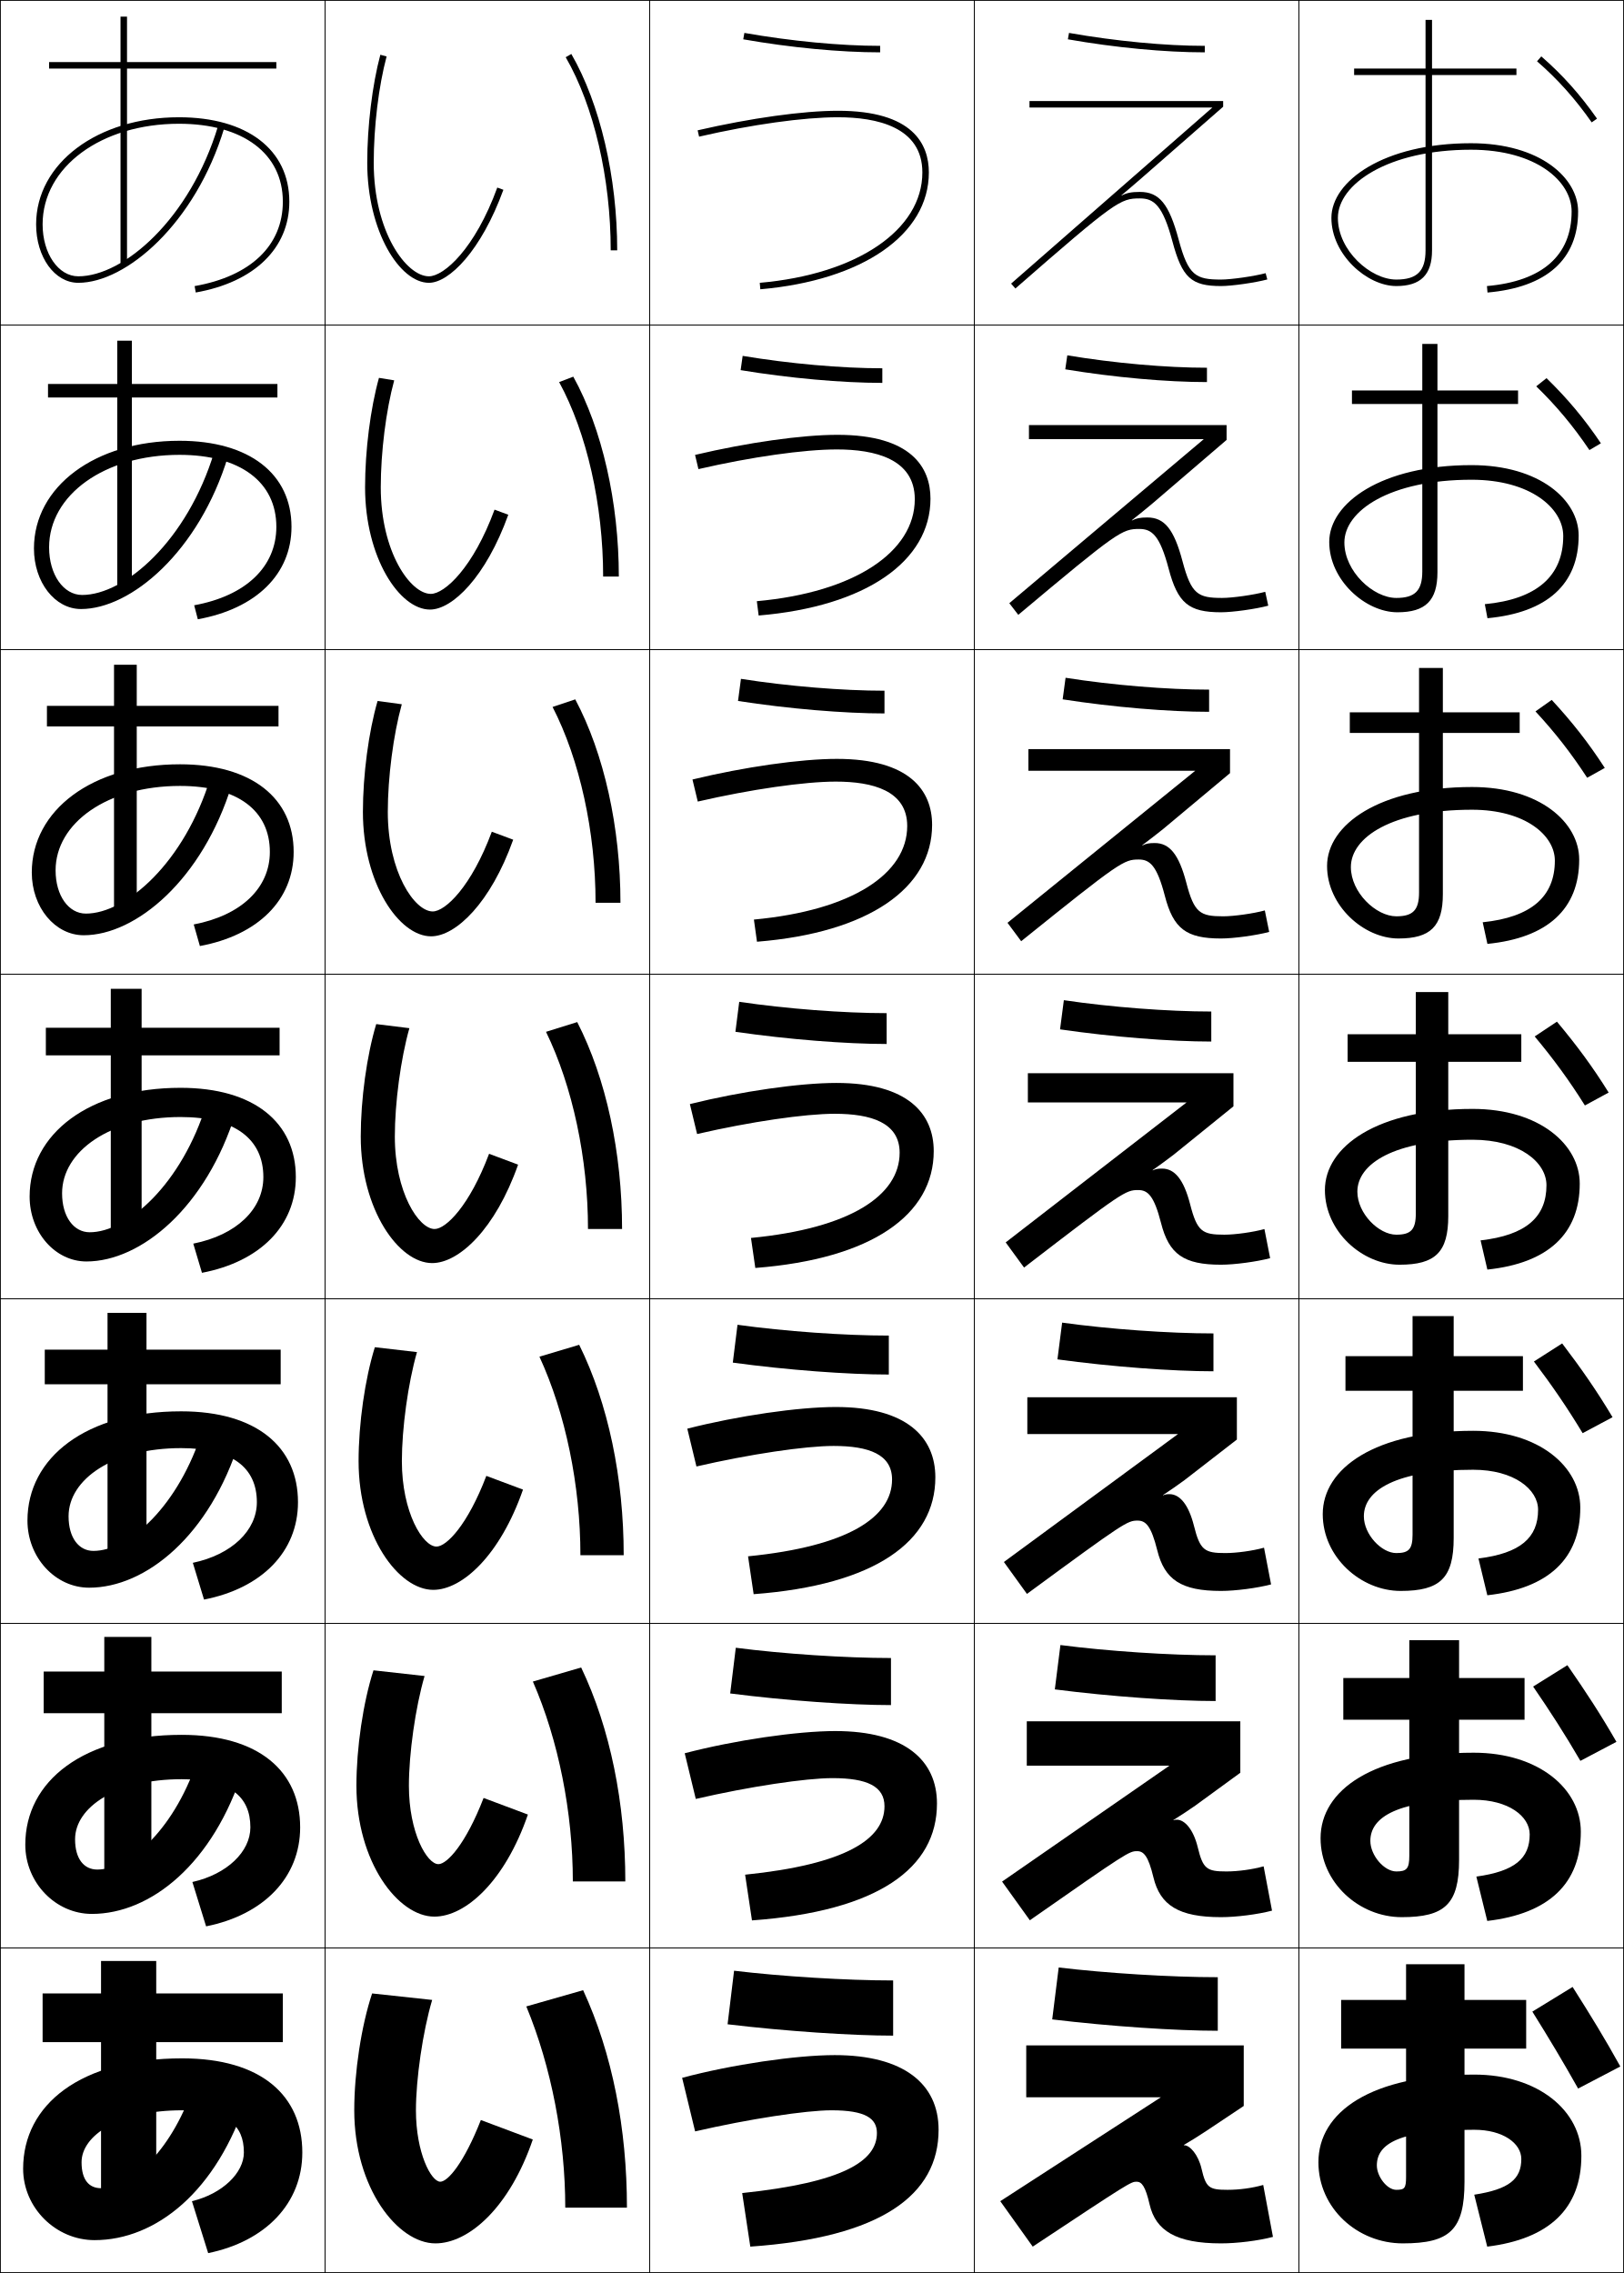
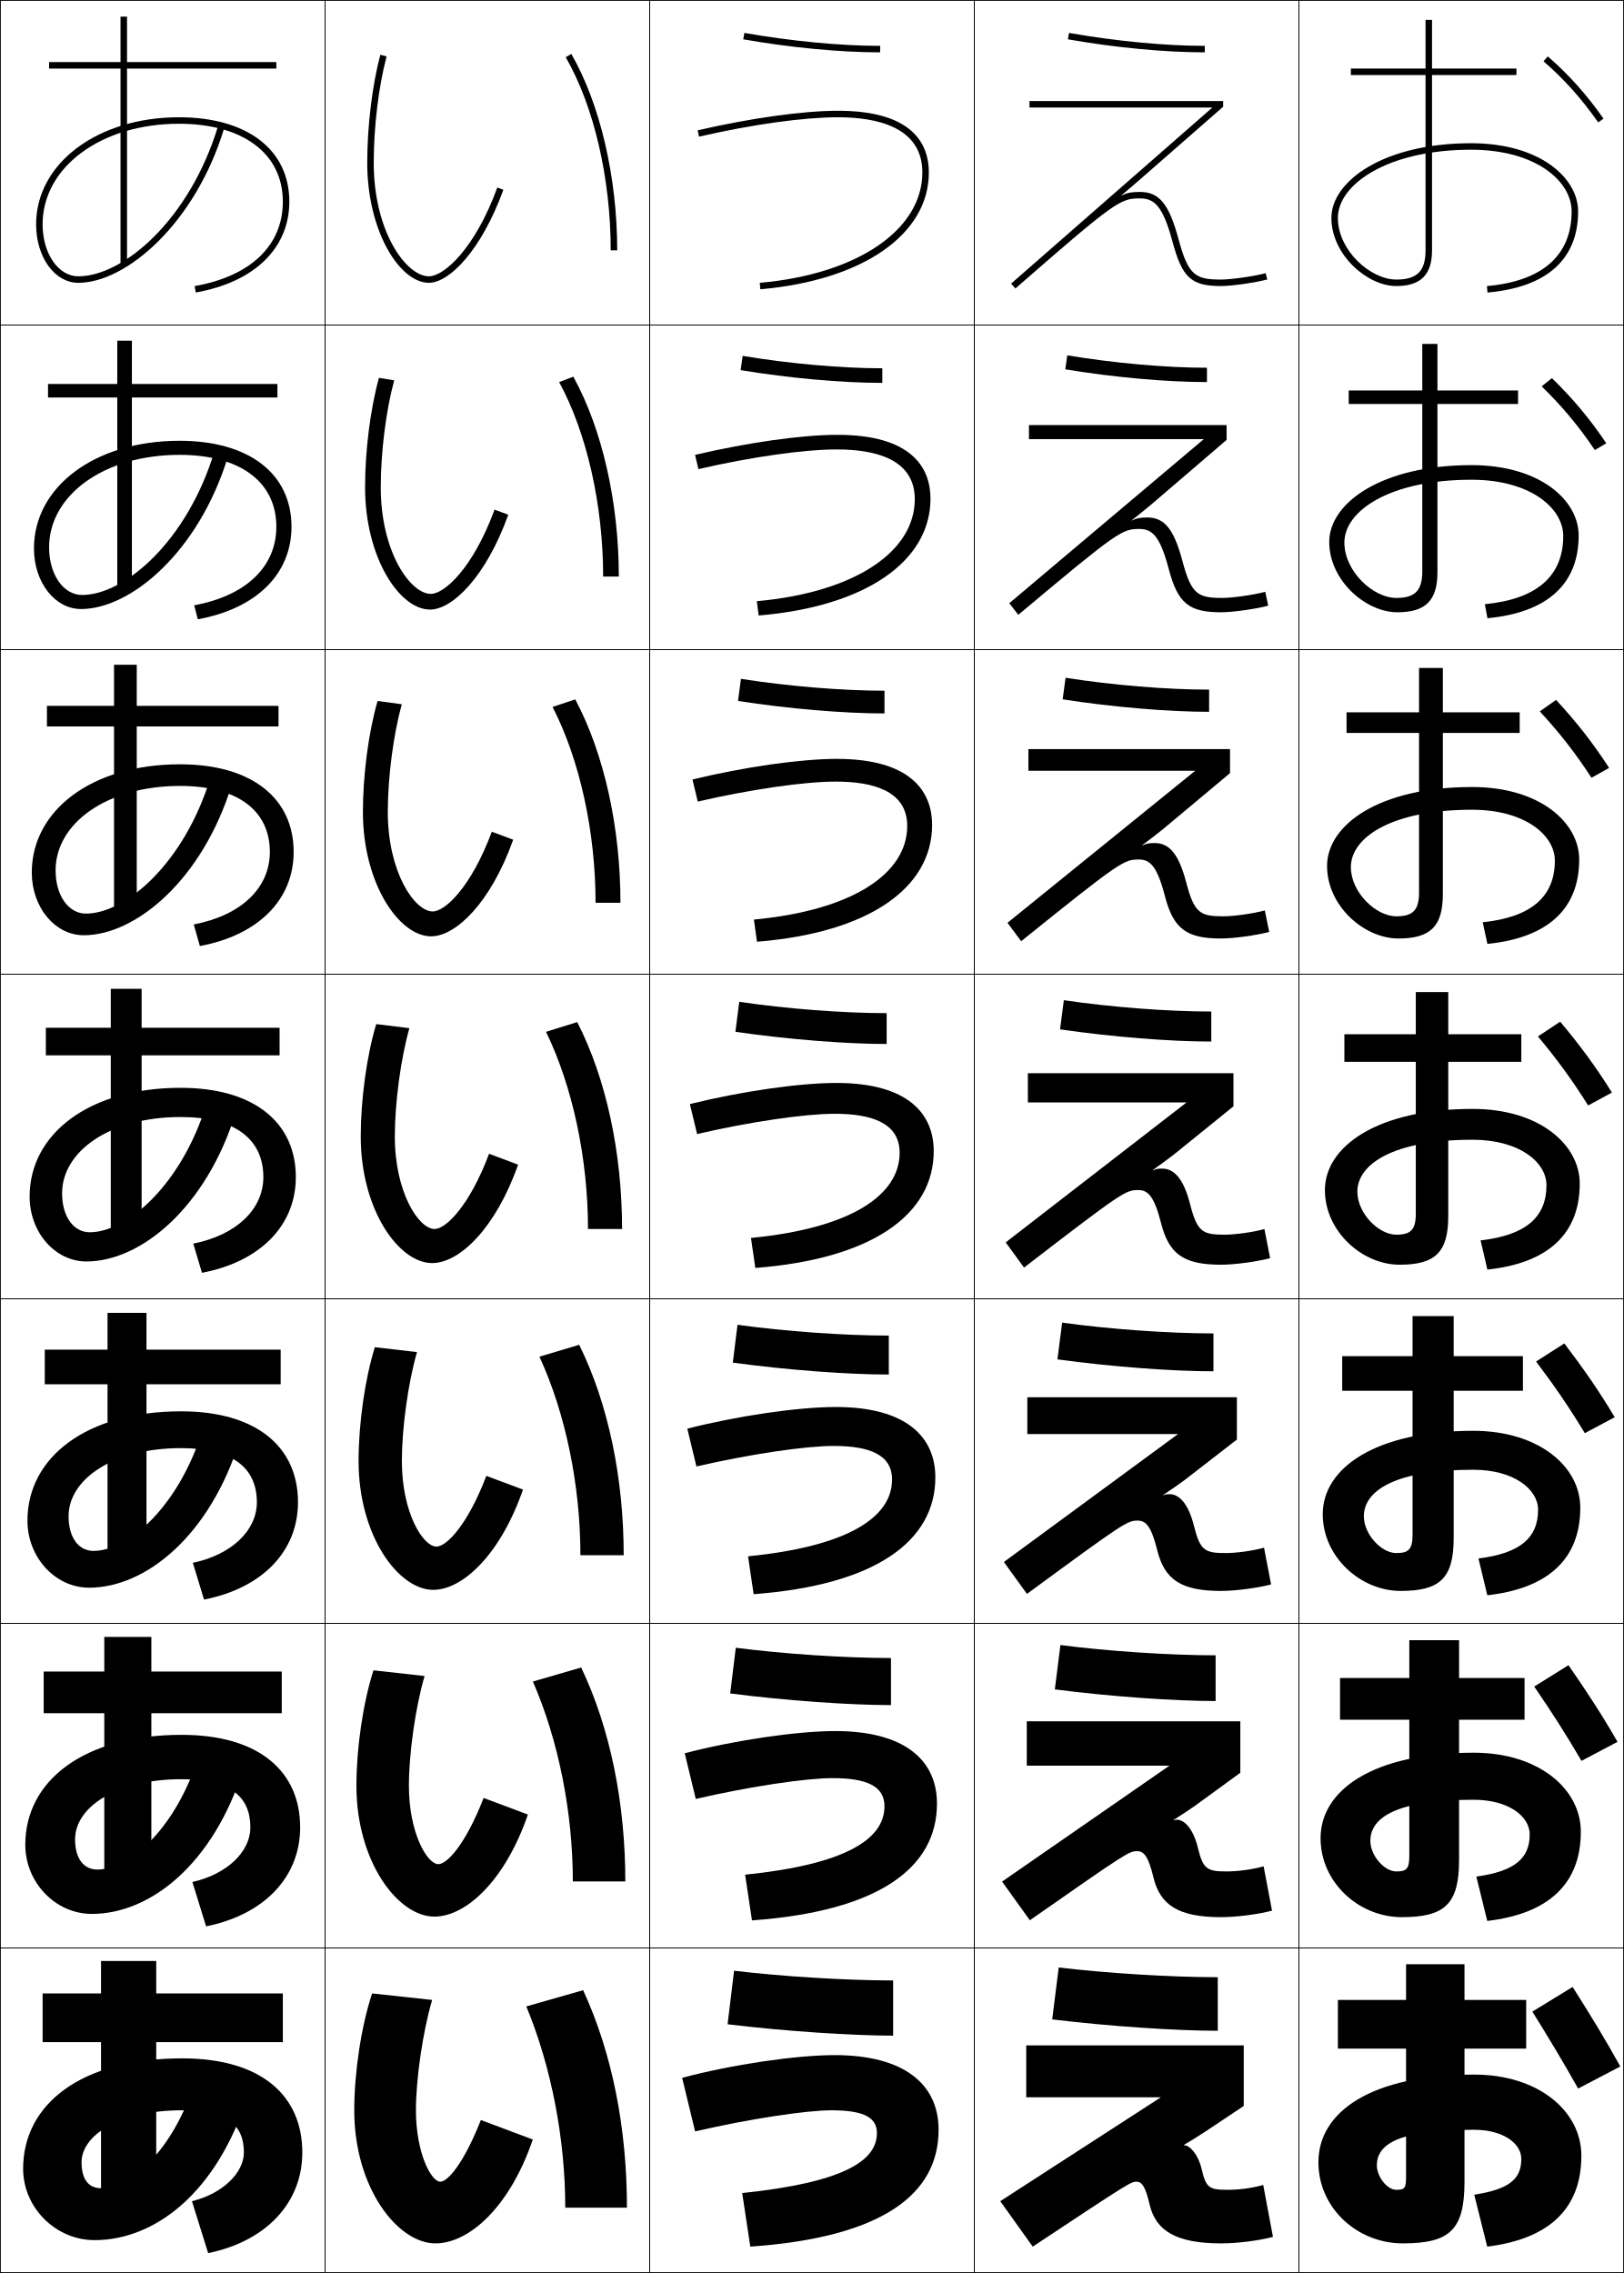
<svg xmlns="http://www.w3.org/2000/svg" width="500.25" height="700.25" viewBox="0 0 500.25 700.25" overflow="visible" enable-background="new 0 0 500.25 700.25" xml:space="preserve">
  <g id="glyphs">
    <g>
      <rect x="0.125" y="0.125" fill="none" stroke="#000000" stroke-width="0.25" width="100" height="100" />
      <rect x="400.125" y="0.125" fill="none" stroke="#000000" stroke-width="0.25" width="100" height="100" />
      <rect x="100.125" y="0.125" fill="none" stroke="#000000" stroke-width="0.25" width="100" height="100" />
      <rect x="200.125" y="0.125" fill="none" stroke="#000000" stroke-width="0.25" width="100" height="100" />
      <rect x="300.125" y="0.125" fill="none" stroke="#000000" stroke-width="0.25" width="100" height="100" />
      <rect x="0.125" y="100.125" fill="none" stroke="#000000" stroke-width="0.25" width="100" height="100" />
      <rect x="400.125" y="100.125" fill="none" stroke="#000000" stroke-width="0.25" width="100" height="100" />
      <rect x="100.125" y="100.125" fill="none" stroke="#000000" stroke-width="0.25" width="100" height="100" />
      <rect x="200.125" y="100.125" fill="none" stroke="#000000" stroke-width="0.25" width="100" height="100" />
      <rect x="300.125" y="100.125" fill="none" stroke="#000000" stroke-width="0.25" width="100" height="100" />
      <rect x="0.125" y="200.125" fill="none" stroke="#000000" stroke-width="0.25" width="100" height="100" />
      <rect x="400.125" y="200.125" fill="none" stroke="#000000" stroke-width="0.25" width="100" height="100" />
      <rect x="100.125" y="200.125" fill="none" stroke="#000000" stroke-width="0.25" width="100" height="100" />
      <rect x="200.125" y="200.125" fill="none" stroke="#000000" stroke-width="0.25" width="100" height="100" />
      <rect x="300.125" y="200.125" fill="none" stroke="#000000" stroke-width="0.25" width="100" height="100" />
      <rect x="0.125" y="300.125" fill="none" stroke="#000000" stroke-width="0.25" width="100" height="100" />
      <rect x="400.125" y="300.125" fill="none" stroke="#000000" stroke-width="0.25" width="100" height="100" />
      <rect x="100.125" y="300.125" fill="none" stroke="#000000" stroke-width="0.25" width="100" height="100" />
      <rect x="200.125" y="300.125" fill="none" stroke="#000000" stroke-width="0.25" width="100" height="100" />
      <rect x="300.125" y="300.125" fill="none" stroke="#000000" stroke-width="0.25" width="100" height="100" />
      <rect x="0.125" y="400.125" fill="none" stroke="#000000" stroke-width="0.25" width="100" height="100" />
      <rect x="400.125" y="400.125" fill="none" stroke="#000000" stroke-width="0.25" width="100" height="100" />
      <rect x="100.125" y="400.125" fill="none" stroke="#000000" stroke-width="0.25" width="100" height="100" />
      <rect x="200.125" y="400.125" fill="none" stroke="#000000" stroke-width="0.25" width="100" height="100" />
      <rect x="300.125" y="400.125" fill="none" stroke="#000000" stroke-width="0.25" width="100" height="100" />
      <rect x="0.125" y="500.125" fill="none" stroke="#000000" stroke-width="0.25" width="100" height="100" />
      <rect x="400.125" y="500.125" fill="none" stroke="#000000" stroke-width="0.25" width="100" height="100" />
      <rect x="100.125" y="500.125" fill="none" stroke="#000000" stroke-width="0.25" width="100" height="100" />
      <rect x="200.125" y="500.125" fill="none" stroke="#000000" stroke-width="0.25" width="100" height="100" />
      <rect x="300.125" y="500.125" fill="none" stroke="#000000" stroke-width="0.25" width="100" height="100" />
      <rect x="0.125" y="600.125" fill="none" stroke="#000000" stroke-width="0.25" width="100" height="100" />
      <rect x="400.125" y="600.125" fill="none" stroke="#000000" stroke-width="0.25" width="100" height="100" />
      <rect x="100.125" y="600.125" fill="none" stroke="#000000" stroke-width="0.25" width="100" height="100" />
      <rect x="200.125" y="600.125" fill="none" stroke="#000000" stroke-width="0.25" width="100" height="100" />
      <rect x="300.125" y="600.125" fill="none" stroke="#000000" stroke-width="0.25" width="100" height="100" />
    </g>
    <g>
      <path d="M214.9,40.15l0.45,1.949C231.554,38.358,247.545,36.125,258.125,36.125      c11.86,0,26,2.949,26,17c0,17.717-20.129,31.382-50.087,34.004l0.175,1.992      C265.748,86.361,286.125,72.231,286.125,53.125c0-8.668-4.857-19-28-19      C247.402,34.125,231.243,36.377,214.9,40.15z" />
      <path d="M233.136,185.212l0.562,4.41C266.722,186.85,286.625,172.882,286.625,153.625      c0-9.585-5.85-19.667-28.666-19.667c-10.91,0-27.686,2.361-43.854,6.188      l1.042,4.375c16.275-3.758,32.528-6.062,42.646-6.062c11.627,0,24,2.872,24,15.333      C281.792,169.992,263.299,182.48,233.136,185.212z" />
      <path d="M232.233,283.294l0.95,6.828C267.694,287.339,287.125,273.531,287.125,254.125      c0-10.503-6.841-20.333-29.334-20.333c-11.097,0-28.487,2.469-44.482,6.351      l1.633,6.799c16.346-3.774,32.861-6.15,42.517-6.15c11.395,0,22,2.794,22,13.667      C279.458,269.141,262.6,280.453,232.233,283.294z" />
      <path d="M231.331,381.377l1.337,9.246C268.668,387.827,287.625,374.181,287.625,354.625      c0-11.421-7.833-21-30-21c-11.285,0-29.291,2.577-45.113,6.513l2.225,9.225      c16.417-3.79,33.194-6.237,42.388-6.237c11.161,0,20,2.716,20,12      C277.125,368.29,261.901,378.426,231.331,381.377z" />
      <path d="M230.429,479.46l1.725,11.664C269.642,488.316,288.125,474.831,288.125,455.125      c0-12.338-8.825-21.667-30.667-21.667c-11.472,0-30.094,2.686-45.741,6.676      l2.816,11.649c16.488-3.807,33.527-6.325,42.259-6.325c10.928,0,18,2.639,18,10.334      C274.792,467.44,261.204,476.399,230.429,479.46z" />
      <path d="M229.527,577.542l2.112,14.082C270.614,588.805,288.625,575.48,288.625,555.625      c0-13.256-9.816-22.333-31.333-22.333c-11.66,0-30.897,2.793-46.371,6.837      l3.408,14.075c16.559-3.822,33.86-6.412,42.129-6.412c10.695,0,16,2.561,16,8.666      C272.458,566.59,260.506,574.372,229.527,577.542z" />
      <path d="M231.125,692.125c40.463-2.831,58-15.994,58-36c0-14.173-10.809-23-32-23      c-11.847,0-31.7,2.901-47,7l4,16.5c16.629-3.839,34.193-6.5,42-6.5c10.462,0,14,2.483,14,7      c0,8.614-10.317,15.221-41.5,18.5L231.125,692.125z" />
    </g>
    <g>
      <path d="M174.259,17.625C182.941,32.663,188.125,54.906,188.125,77.125h2      c0-22.555-5.284-45.171-14.134-60.5L174.259,17.625z" />
      <path d="M172.237,117.708c8.522,15.639,13.555,37.886,13.555,59.917H190.625      c0-22.853-5.152-45.559-14.028-61.583L172.237,117.708z" />
      <path d="M170.214,217.792c8.361,16.239,13.244,38.492,13.244,60.333H191.125      c0-23.15-5.021-45.946-13.923-62.667L170.214,217.792z" />
      <path d="M168.192,317.875C176.393,334.714,181.125,356.972,181.125,378.625h10.5      c0-23.448-4.89-46.334-13.817-63.75L168.192,317.875z" />
      <path d="M166.169,417.958c8.041,17.44,12.622,39.702,12.622,61.167H192.125      c0-23.746-4.758-46.722-13.711-64.833L166.169,417.958z" />
      <path d="M164.147,518.042c7.879,18.04,12.311,40.308,12.311,61.583H192.625      c0-24.044-4.626-47.109-13.605-65.917L164.147,518.042z" />
      <path d="M162.125,618.125c7.719,18.641,12,40.913,12,62h19c0-24.342-4.495-47.497-13.5-67L162.125,618.125      z" />
    </g>
    <g>
      <path d="M113.125,50.125c0,21.177,10.031,37,19,37c6.216,0,16.092-9.844,22.939-28.658      l-1.879-0.684C146.321,76.642,136.738,85.125,132.125,85.125c-6.932,0-17-13.635-17-35      c0-11.066,1.52-23.612,3.966-32.741l-1.932-0.518      C114.671,26.152,113.125,38.896,113.125,50.125z" />
      <path d="M152.342,157.007c-6.585,17.917-15.398,25.952-19.633,25.952      c-6.245,0-15.417-12.841-15.417-32.833c0-10.812,1.612-23.701,4.138-32.951      l-4.693-0.765c-2.629,9.406-4.279,22.405-4.279,33.715      c0,21.641,10.593,37.667,20,37.667c6.899,0,17.219-10.048,24.116-29.215      L152.342,157.007z" />
      <path d="M151.498,256.23c-6.308,16.974-14.35,24.561-18.207,24.561      c-5.558,0-13.833-12.048-13.833-30.667c0-10.559,1.705-23.791,4.31-33.161      l-7.454-1.012c-2.769,9.527-4.523,22.781-4.523,34.173      c0,22.105,11.155,38.333,21,38.333c7.583,0,18.347-10.252,25.293-29.772      L151.498,256.23z" />
      <path d="M150.655,355.454C144.625,371.485,137.354,378.625,133.875,378.625      c-4.871,0-12.25-11.255-12.25-28.5c0-10.305,1.798-23.88,4.483-33.371      l-10.216-1.259c-2.909,9.647-4.767,23.157-4.767,34.629      c0,22.57,11.717,39,22,39c8.267,0,19.474-10.456,26.47-30.329      L150.655,355.454z" />
      <path d="M149.812,454.678c-5.752,15.09-12.253,21.78-15.353,21.78      c-4.185,0-10.667-10.461-10.667-26.333c0-10.052,1.891-23.969,4.655-33.58      l-12.977-1.506c-3.049,9.768-5.011,23.532-5.011,35.086      c0,23.033,12.279,39.667,23,39.667c8.95,0,20.602-10.66,27.646-30.887      L149.812,454.678z" />
      <path d="M148.968,553.901c-5.474,14.147-11.204,20.391-13.927,20.391      c-3.497,0-9.083-9.669-9.083-24.167c0-9.798,1.983-24.059,4.828-33.79      l-15.739-1.753c-3.19,9.888-5.256,23.908-5.256,35.543      c0,23.498,12.841,40.333,24,40.333c9.634,0,21.729-10.864,28.823-31.442      L148.968,553.901z" />
      <path d="M135.625,672.125c-2.811,0-7.5-8.875-7.5-22c0-9.544,2.077-24.147,5-34l-18.5-2      c-3.33,10.009-5.5,24.284-5.5,36c0,23.962,13.403,41,25,41c10.317,0,22.856-11.068,30-32l-16-6      C142.929,666.33,137.969,672.125,135.625,672.125z" />
    </g>
    <g>
      <path d="M228.951,12.11C243.427,14.662,258.798,16.125,271.125,16.125v-2      c-12.215,0-27.46-1.452-41.826-3.985L228.951,12.11z" />
      <path d="M228.147,114.029c15.031,2.484,31.257,3.929,43.645,3.929v-4.5      c-12.591,0-28.634-1.418-43.022-3.821L228.147,114.029z" />
      <path d="M227.342,215.948c15.586,2.417,32.667,3.843,45.116,3.843v-7      c-12.967,0-29.807-1.385-44.217-3.657L227.342,215.948z" />
      <path d="M226.538,317.867c16.142,2.35,34.077,3.757,46.587,3.757v-9.5      c-13.343,0-30.98-1.351-45.413-3.492L226.538,317.867z" />
      <path d="M225.734,419.786c16.697,2.283,35.488,3.672,48.058,3.672v-12      c-13.719,0-32.154-1.317-46.609-3.328L225.734,419.786z" />
      <path d="M224.929,521.706c17.253,2.216,36.898,3.586,49.529,3.586v-14.5      c-14.095,0-33.326-1.284-47.804-3.164L224.929,521.706z" />
      <path d="M224.125,623.625c17.808,2.148,38.309,3.5,51,3.5v-17c-14.471,0-34.5-1.25-49-3L224.125,623.625z" />
    </g>
    <g>
      <path d="M328.951,12.11C343.427,14.662,358.798,16.125,371.125,16.125v-2      c-12.215,0-27.46-1.452-41.826-3.985L328.951,12.11z" />
      <path d="M328.146,113.779c15.031,2.484,31.258,3.929,43.646,3.929v-4.417      c-12.591,0-28.634-1.418-43.021-3.821L328.146,113.779z" />
      <path d="M327.343,215.448c15.586,2.417,32.667,3.843,45.115,3.843v-6.833      c-12.967,0-29.807-1.385-44.218-3.657L327.343,215.448z" />
      <path d="M326.538,317.117c16.142,2.35,34.077,3.757,46.587,3.757v-9.25      c-13.343,0-30.98-1.351-45.413-3.492L326.538,317.117z" />
      <path d="M325.733,418.786c16.698,2.283,35.488,3.672,48.059,3.672v-11.666      c-13.719,0-32.153-1.317-46.609-3.329L325.733,418.786z" />
      <path d="M324.93,520.456c17.253,2.216,36.897,3.586,49.528,3.586v-14.084      c-14.095,0-33.326-1.283-47.804-3.164L324.93,520.456z" />
      <path d="M324.125,622.125c17.809,2.148,38.309,3.5,51,3.5v-16.5c-14.471,0-34.5-1.25-49-3L324.125,622.125z" />
    </g>
    <g>
      <path d="M311.467,87.373l1.316,1.505C343.672,61.897,345.113,61.125,351.125,61.125      c4.298,0,7.029,2.051,10.034,13.259C364.152,85.557,366.949,88.125,376.125,88.125      c3.303,0,10.498-1.026,14.259-2.034l-0.518-1.932      C386.301,85.114,379.236,86.125,376.125,86.125c-7.777,0-10.072-1.204-13.034-12.259      C360.137,62.845,357.117,59.125,351.125,59.125c-2.633,0-4.072,0.306-5.605,1.113      l-0.064-0.077c2.236-1.876,4.135-3.489,6.219-5.313l25.109-21.971V31.125H317.125v2      c0,0,51.484,0,56.338,0L311.467,87.373z" />
      <path d="M316.959,130.958v4.333c0,0,49.812,0,53.857,0l-59.906,50.539l2.764,3.588      c30.715-25.783,31.984-26.461,37.285-26.461c3.844,0,6.309,1.943,9.028,12.216      c2.807,10.663,6.188,13.451,16.138,13.451c3.586,0,10.663-0.991,14.549-2.029      l-0.931-4.276c-3.541,0.958-10.087,1.888-13.285,1.888      c-7.43,0-9.501-1.113-12.194-11.299c-2.629-9.907-5.578-13.489-10.858-13.489      c-2.199,0-3.404,0.255-4.688,0.928l-0.062-0.079      c2.272-1.804,4.226-3.378,6.318-5.136l22.866-19.604v-4.571H316.959z" />
      <path d="M316.792,230.792v6.667c0,0,48.141,0,51.377,0l-57.816,46.832l4.211,5.67      c30.542-24.585,31.64-25.168,36.228-25.168c3.391,0,5.59,1.835,8.023,11.173      C361.435,286.118,365.401,289.125,376.125,289.125c3.868,0,10.828-0.955,14.839-2.023      l-1.345-6.621c-3.516,0.96-9.544,1.811-12.827,1.811      c-7.084,0-8.932-1.021-11.356-10.34c-2.304-8.792-5.182-12.235-9.75-12.235      c-1.767,0-2.738,0.204-3.771,0.742l-0.059-0.081      c2.308-1.732,4.316-3.269,6.418-4.96l20.622-17.236v-7.391H316.792z" />
      <path d="M316.625,330.625v9c0,0,46.47,0,48.896,0l-55.726,43.124l5.658,7.753      C345.822,367.113,346.748,366.625,350.625,366.625c2.936,0,4.869,1.728,7.017,10.129      C360.075,386.397,364.628,389.625,376.125,389.625c4.15,0,10.992-0.92,15.129-2.018      l-1.759-8.966c-3.49,0.963-9,1.733-12.37,1.733      c-6.737,0-8.36-0.93-10.518-9.38c-1.978-7.677-4.785-10.982-8.642-10.982      c-1.334,0-2.07,0.152-2.853,0.557l-0.056-0.084      c2.343-1.659,4.407-3.158,6.518-4.783l18.379-14.868v-10.209H316.625z" />
      <path d="M316.458,430.458v11.334c0,0,44.799,0,46.416,0l-53.635,39.415l7.105,9.836      c30.194-22.19,30.948-22.585,34.113-22.585c2.482,0,4.149,1.621,6.012,9.087      C358.716,486.679,363.854,490.125,376.125,490.125c4.433,0,11.157-0.884,15.42-2.012      l-2.173-11.311c-3.465,0.966-8.457,1.655-11.914,1.655      c-6.391,0-7.789-0.837-9.678-8.419c-1.652-6.562-4.39-9.73-7.534-9.73      c-0.9,0-1.403,0.103-1.935,0.371l-0.053-0.086      c2.379-1.587,4.498-3.048,6.617-4.606l16.135-12.501v-13.028H316.458z" />
      <path d="M316.292,530.292v13.666c0,0,43.126,0,43.936,0l-51.546,35.708l8.553,11.918      c30.021-20.992,30.604-21.292,33.058-21.292c2.027,0,3.429,1.513,5.005,8.043      C357.357,586.959,363.08,590.625,376.125,590.625c4.716,0,11.322-0.849,15.71-2.006      l-2.587-13.655c-3.439,0.969-7.914,1.578-11.456,1.578      c-6.044,0-7.22-0.746-8.839-7.46c-1.328-5.447-3.994-8.478-6.427-8.478      c-0.467,0-0.735,0.051-1.018,0.186l-0.05-0.088      c2.415-1.516,4.589-2.938,6.717-4.431l13.893-10.133v-15.847H316.292z" />
      <path d="M392.125,689.125l-3-16c-3.415,0.971-7.371,1.5-11,1.5c-5.697,0-6.648-0.654-8-6.5      c-1.002-4.332-3.598-7.225-5.318-7.225c-0.034,0-0.068,0-0.1,0l-0.047-0.09      c2.45-1.443,4.68-2.828,6.816-4.254l11.648-7.766V630.125h-67v16h41.455l-49.455,32      l10,14c29.848-19.794,30.258-20,32-20c1.574,0,2.709,1.405,4,7c1.873,8.114,8.182,12,22,12      C381.123,691.125,387.612,690.312,392.125,689.125z" />
    </g>
    <g>
      <path d="M11.125,69.125c0,10.093,5.71,18,13,18c14.696,0,36.063-18.241,44.958-47.711      l-1.915-0.578C58.539,67.428,38.106,85.125,24.125,85.125c-6.168,0-11-7.028-11-16      c0-17.673,18.056-31,42-31c19.738,0,32,9.196,32,24c0,13.487-9.904,22.969-27.174,26.015      l0.348,1.97C78.349,86.926,89.125,76.464,89.125,62.125c0-16.037-13.028-26-34-26      C30.041,36.125,11.125,50.312,11.125,69.125z" />
      <path d="M59.814,186.471l1.123,4.309c17.997-3.259,28.855-13.935,28.855-28.488      c0-16.28-12.957-26.5-34.5-26.5c-26.125,0-44.833,14.197-44.833,33.167      c0,10.418,6.437,18.667,14.5,18.667c15.385,0,36.347-17.694,45.297-47.092      l-4.262-1.315c-8.305,27.354-27.513,44.074-40.702,44.074      c-5.746,0-10.167-6.269-10.167-14.667c0-16.109,16.98-28.5,40.167-28.5      c18.747,0,29.833,8.406,29.833,22.167      C85.125,174.579,75.767,183.555,59.814,186.471z" />
      <path d="M59.676,284.802l1.898,6.646c17.943-3.334,28.884-14.225,28.884-28.99      c0-16.523-12.885-27-35-27c-27.166,0-45.667,14.207-45.667,33.333      c0,10.744,7.163,19.333,16,19.333c16.076,0,36.633-17.146,45.638-46.474      l-6.609-2.053c-7.981,26.117-25.965,41.859-38.362,41.859      c-5.323,0-9.333-5.509-9.333-13.333c0-14.545,15.903-26,38.333-26      c17.756,0,27.667,7.616,27.667,20.333      C83.125,273.545,74.314,282.016,59.676,284.802z" />
      <path d="M59.538,383.132l2.674,8.985C80.101,388.707,91.125,377.603,91.125,362.625      c0-16.767-12.814-27.5-35.5-27.5c-28.207,0-46.5,14.218-46.5,33.5      c0,11.067,7.889,20,17.5,20c16.766,0,36.917-16.6,45.979-45.856l-8.958-2.789      C55.989,364.858,39.229,379.625,27.625,379.625c-4.901,0-8.5-4.751-8.5-12      c0-12.981,14.827-23.5,36.5-23.5c16.765,0,25.5,6.825,25.5,18.5      C81.125,372.512,72.86,380.477,59.538,383.132z" />
      <path d="M59.4,481.463l3.449,11.323c17.836-3.485,28.942-14.803,28.942-29.994      c0-17.01-12.743-28-36-28c-29.247,0-47.333,14.228-47.333,33.666      c0,11.394,8.615,20.667,19,20.667c17.456,0,37.202-16.053,46.319-45.237      l-11.305-3.525c-7.333,23.641-22.869,37.43-33.681,37.43      c-4.479,0-7.667-3.991-7.667-10.667c0-11.417,13.751-21,34.667-21      c15.773,0,23.333,6.035,23.333,16.667C79.125,471.479,71.407,478.938,59.4,481.463z      " />
      <path d="M59.263,579.794l4.225,13.662c17.782-3.562,28.971-15.094,28.971-30.498      c0-17.253-12.672-28.5-36.5-28.5c-30.288,0-48.167,14.238-48.167,33.834      c0,11.718,9.341,21.333,20.5,21.333c18.146,0,37.487-15.505,46.66-44.618      l-13.652-4.264c-7.009,22.403-21.321,35.215-31.34,35.215      c-4.057,0-6.833-3.231-6.833-9.333c0-9.853,12.675-18.5,32.833-18.5      c14.782,0,21.167,5.244,21.167,14.833      C77.125,570.445,69.953,577.398,59.263,579.794z" />
      <path d="M7.125,668.125c0,12.043,10.067,22,22,22c18.836,0,37.772-14.958,47-44l-16-5      c-6.685,21.165-19.773,33-29,33c-3.634,0-6-2.473-6-8c0-8.289,11.599-16,31-16      c13.791,0,19,4.454,19,13c-0,6.287-6.625,12.734-16,15l5,16      c17.729-3.637,29-15.383,29-31c0-17.496-12.601-29-37-29      C24.796,634.125,7.125,648.373,7.125,668.125z" />
    </g>
    <g>
      <polygon points="85.125,19.125 39.125,19.125 39.125,5.125 37.125,5.125 37.125,19.125 15.125,19.125 15.125,21.125       37.125,21.125 37.125,81.125 39.125,81.125 39.125,21.125 85.125,21.125 " />
      <polygon points="14.792,118.292 14.792,122.458 36.125,122.458 36.125,181.458 40.625,181.458       40.625,122.458 85.458,122.458 85.458,118.292 40.625,118.292 40.625,104.958       36.125,104.958 36.125,118.292 " />
      <polygon points="14.458,217.458 14.458,223.792 35.125,223.792 35.125,281.792 42.125,281.792       42.125,223.792 85.792,223.792 85.792,217.458 42.125,217.458 42.125,204.792 35.125,204.792       35.125,217.458 " />
      <polygon points="14.125,316.625 14.125,325.125 34.125,325.125 34.125,382.125 43.625,382.125 43.625,325.125       86.125,325.125 86.125,316.625 43.625,316.625 43.625,304.625 34.125,304.625 34.125,316.625 " />
      <polygon points="13.792,415.792 13.792,426.458 33.125,426.458 33.125,482.458 45.125,482.458       45.125,426.458 86.458,426.458 86.458,415.792 45.125,415.792 45.125,404.458 33.125,404.458       33.125,415.792 " />
      <polygon points="13.458,514.958 13.458,527.792 32.125,527.792 32.125,582.792 46.625,582.792       46.625,527.792 86.792,527.792 86.792,514.958 46.625,514.958 46.625,504.292 32.125,504.292       32.125,514.958 " />
      <polygon points="87.125,614.125 48.125,614.125 48.125,604.125 31.125,604.125 31.125,614.125 13.125,614.125 13.125,629.125       31.125,629.125 31.125,683.125 48.125,683.125 48.125,629.125 87.125,629.125 " />
    </g>
    <g>
      <path d="M499.125,636.625c-4.789-8.643-9.062-15.625-14.7-24.5l-12.399,7.6      C477.182,627.981,481.5,635.188,486.125,643.425L499.125,636.625z" />
-       <path d="M472.266,519.584c5.36,7.806,9.851,14.807,14.557,22.887l11.106-5.857      c-4.858-8.441-9.328-15.275-15.111-23.614L472.266,519.584z" />
-       <path d="M472.507,419.443c5.563,7.353,10.227,14.15,15.012,22.073l9.213-4.916      c-4.927-8.238-9.595-14.925-15.521-22.728L472.507,419.443z" />
-       <path d="M472.747,319.302c5.768,6.901,10.603,13.494,15.468,21.259l7.319-3.974      c-4.996-8.036-9.859-14.575-15.932-21.84L472.747,319.302z" />
-       <path d="M472.987,219.162c5.973,6.449,10.979,12.838,15.925,20.446l5.426-3.031      c-5.065-7.834-10.126-14.225-16.342-20.955L472.987,219.162z" />
-       <path d="M473.229,119.021c6.176,5.998,11.354,12.182,16.38,19.633l3.533-2.09      c-5.135-7.632-10.392-13.875-16.753-20.067L473.229,119.021z" />
-       <path d="M473.469,18.88c6.38,5.546,11.73,11.526,16.837,18.819l1.639-1.147      c-5.203-7.43-10.657-13.525-17.163-19.181L473.469,18.88z" />
+       <path d="M472.6,519.584c5.36,7.806,9.851,14.807,14.556,22.887l11.106-5.857      c-4.858-8.441-9.328-15.275-15.11-23.614L472.6,519.584z" />
+       <path d="M473.173,419.443c5.564,7.353,10.227,14.15,15.012,22.073l9.214-4.916      c-4.928-8.238-9.595-14.925-15.521-22.728L473.173,419.443z" />
+       <path d="M473.747,319.302c5.768,6.901,10.603,13.494,15.468,21.259l7.319-3.974      c-4.996-8.036-9.859-14.575-15.932-21.84L473.747,319.302z" />
+       <path d="M474.321,219.162c5.972,6.449,10.979,12.838,15.924,20.446l5.426-3.031      c-5.064-7.834-10.125-14.225-16.342-20.955L474.321,219.162z" />
+       <path d="M474.895,119.021c6.177,5.998,11.354,12.182,16.381,19.633l3.532-2.09      c-5.134-7.632-10.392-13.875-16.753-20.067L474.895,119.021z" />
+       <path d="M475.469,18.88c6.38,5.546,11.73,11.526,16.837,18.819l1.639-1.147      c-5.203-7.43-10.657-13.525-17.163-19.181L475.469,18.88z" />
    </g>
    <g>
-       <path d="M458.125,692.125c19.172-2.354,29-11.818,29-28c0-13.748-13.224-25-33-25      c-31.911,0-48,11.538-48,27c0,14.206,12.062,25,26,25c14.473,0,19-4.146,19-19v-41h19v-15h-19v-11h-18v11      h-20v15h20v39.5c0,3.533-0.471,4-3,4c-2.912,0-6-4.166-6-7.5c0-6.727,6.92-11,30-11      c8.842,0,14.5,4.162,14.5,9c0,6.158-3.688,9.334-14.5,11L458.125,692.125z" />
-       <path d="M413.792,516.959v12.833H434.125v41.917c0,4.01-0.826,4.833-4,4.833      c-3.749,0-8-4.963-8-9.417c0-7.325,8.322-12.667,31.833-12.667      c10.725,0,17.251,5.101,17.251,10.667c0,7.392-4.576,11.363-16.432,13.001      l3.362,13.665c19.021-2.228,28.818-11.556,28.818-27.499      c0-13.153-12.946-24.333-33-24.333c-31.078,0-47.166,11.563-47.166,26.333      c0,13.724,11.885,24.333,25,24.333c13.312,0,17.666-4.038,17.666-17.666v-43.167      H469.625v-12.833h-20.167v-11.667H434.125v11.667H413.792z" />
-       <path d="M414.458,417.792v10.666H435.125v44.334c0,4.486-1.183,5.666-5,5.666      c-4.586,0-10-5.759-10-11.333c0-7.926,9.726-14.333,33.667-14.333      c12.605,0,20,6.037,20,12.333c0,8.624-5.466,13.394-18.362,15.001l2.725,11.331      c18.868-2.102,28.638-11.292,28.638-26.999c0-12.559-12.671-23.666-33-23.666      c-30.247,0-46.334,11.59-46.334,25.666c0,13.241,11.708,23.667,24,23.667      c12.15,0,16.334-3.93,16.334-16.333v-45.334H469.125v-10.666h-21.333v-12.333H435.125      v12.333H414.458z" />
-       <path d="M415.125,318.625v8.5h21v46.75c0,4.963-1.539,6.5-6,6.5c-5.424,0-12-6.556-12-13.25      c0-8.524,11.128-16,35.5-16c14.488,0,22.75,6.976,22.75,14      c0,9.857-6.354,15.422-20.294,17.002l2.087,8.996      C476.885,389.147,486.625,380.093,486.625,364.625c0-11.964-12.395-23-33-23      c-29.414,0-45.5,11.616-45.5,25c0,12.758,11.529,23,23,23c10.988,0,15-3.821,15-15v-47.5h22.5v-8.5      h-22.5v-13h-10v13H415.125z" />
-       <path d="M415.792,219.458v6.333H437.125v49.167c0,5.439-1.896,7.333-7,7.333      c-6.261,0-14-7.353-14-15.167c0-9.124,12.53-17.667,37.333-17.667      c16.371,0,25.5,7.913,25.5,15.667c0,11.09-7.242,17.452-22.225,19.002l1.449,6.662      c18.564-1.85,28.275-10.767,28.275-25.998c0-11.369-12.118-22.333-33-22.333      c-28.581,0-44.666,11.642-44.666,24.333c0,12.275,11.352,22.333,22,22.333      c9.827,0,13.666-3.712,13.666-13.667v-49.667H468.125v-6.333h-23.667v-13.667H437.125      v13.667H415.792z" />
-       <path d="M416.458,120.292v4.167H438.125v51.583c0,5.916-2.251,8.167-8,8.167      c-7.098,0-16-8.149-16-17.083c0-9.724,13.934-19.333,39.167-19.333      c18.252,0,28.25,8.852,28.25,17.333c0,12.323-8.132,19.481-24.156,21.003l0.812,4.327      c18.413-1.724,28.095-10.504,28.095-25.497c0-10.775-11.842-21.667-33-21.667      c-27.749,0-43.834,11.668-43.834,23.667c0,11.792,11.175,21.667,21,21.667      c8.666,0,12.334-3.604,12.334-12.333v-51.833H467.625v-4.167h-24.833v-14.333H438.125      v14.333H416.458z" />
-       <path d="M410.125,67.125c0,11.31,10.997,21,20,21c7.505,0,11-3.495,11-11v-54h26v-2h-26v-15h-2v15h-22v2h22v54      c0,6.393-2.607,9-9,9c-7.935,0-18-8.946-18-19c0-10.323,15.336-21,41-21      c20.135,0,31,9.789,31,19c0,13.556-9.021,21.511-26.087,23.004l0.174,1.992      C476.473,88.523,486.125,79.88,486.125,65.125c0-10.18-11.565-21-33-21      C426.209,44.125,410.125,55.819,410.125,67.125z" />
+       <path d="M458.125,692.125c19.172-2.354,29-11.818,29-28c0-13.748-13.224-25-33-25      c-31.911,0-48,11.538-48,27c0,14.206,12.062,25,26,25c14.473,0,19-4.146,19-19v-41h19v-15h-19v-11h-18v11      h-21v15h21v39.5c0,3.533-0.471,4-3,4c-2.912,0-6-4.166-6-7.5c0-6.727,6.92-11,30-11      c8.842,0,14.5,4.162,14.5,9c0,6.158-3.688,9.334-14.5,11L458.125,692.125z" />
+       <path d="M412.792,516.959v12.833H434.125v41.917c0,4.01-0.826,4.833-4,4.833      c-3.749,0-8-4.963-8-9.417c0-7.325,8.322-12.667,31.833-12.667      c10.725,0,17.251,5.101,17.251,10.667c0,7.392-4.576,11.363-16.432,13.001      l3.362,13.665c19.021-2.228,28.818-11.556,28.818-27.499      c0-13.153-12.946-24.333-33-24.333c-31.078,0-47.166,11.563-47.166,26.333      c0,13.724,11.885,24.333,25,24.333c13.312,0,17.666-4.038,17.666-17.666v-43.167      H469.625v-12.833h-20.167v-11.667H434.125v11.667H412.792z" />
+       <path d="M413.458,417.792v10.666H435.125v44.334c0,4.486-1.183,5.666-5,5.666      c-4.586,0-10-5.759-10-11.333c0-7.926,9.726-14.333,33.667-14.333      c12.605,0,20,6.037,20,12.333c0,8.624-5.466,13.394-18.362,15.001l2.725,11.331      c18.868-2.102,28.638-11.292,28.638-26.999c0-12.559-12.671-23.666-33-23.666      c-30.247,0-46.334,11.59-46.334,25.666c0,13.241,11.708,23.667,24,23.667      c12.15,0,16.334-3.93,16.334-16.333v-45.334H469.125v-10.666h-21.333v-12.333H435.125      v12.333H413.458z" />
+       <path d="M414.125,318.625v8.5h22v46.75c0,4.963-1.539,6.5-6,6.5c-5.424,0-12-6.556-12-13.25      c0-8.524,11.128-16,35.5-16c14.488,0,22.75,6.976,22.75,14      c0,9.857-6.354,15.422-20.294,17.002l2.087,8.996      C476.885,389.147,486.625,380.093,486.625,364.625c0-11.964-12.395-23-33-23      c-29.414,0-45.5,11.616-45.5,25c0,12.758,11.529,23,23,23c10.988,0,15-3.821,15-15v-47.5h22.5v-8.5      h-22.5v-13h-10v13H414.125z" />
+       <path d="M414.792,219.458v6.333H437.125v49.167c0,5.439-1.896,7.333-7,7.333      c-6.261,0-14-7.353-14-15.167c0-9.124,12.53-17.667,37.333-17.667      c16.371,0,25.5,7.913,25.5,15.667c0,11.09-7.242,17.452-22.225,19.002l1.449,6.662      c18.564-1.85,28.275-10.767,28.275-25.998c0-11.369-12.118-22.333-33-22.333      c-28.581,0-44.666,11.642-44.666,24.333c0,12.275,11.352,22.333,22,22.333      c9.827,0,13.666-3.712,13.666-13.667v-49.667H468.125v-6.333h-23.667v-13.667H437.125      v13.667H414.792z" />
+       <path d="M415.458,120.292v4.167H438.125v51.583c0,5.916-2.251,8.167-8,8.167      c-7.098,0-16-8.149-16-17.083c0-9.724,13.934-19.333,39.167-19.333      c18.252,0,28.25,8.852,28.25,17.333c0,12.323-8.132,19.481-24.156,21.003l0.812,4.327      c18.413-1.724,28.095-10.504,28.095-25.497c0-10.775-11.842-21.667-33-21.667      c-27.749,0-43.834,11.668-43.834,23.667c0,11.792,11.175,21.667,21,21.667      c8.666,0,12.334-3.604,12.334-12.333v-51.833H467.625v-4.167h-24.833v-14.333H438.125      v14.333H415.458z" />
+       <path d="M410.125,67.125c0,11.31,10.997,21,20,21c7.505,0,11-3.495,11-11v-54h26v-2h-26v-15h-2v15h-23v2h23v54      c0,6.393-2.607,9-9,9c-7.935,0-18-8.946-18-19c0-10.323,15.336-21,41-21      c20.135,0,31,9.789,31,19c0,13.556-9.021,21.511-26.087,23.004l0.174,1.992      C476.473,88.523,486.125,79.88,486.125,65.125c0-10.18-11.565-21-33-21      C426.209,44.125,410.125,55.819,410.125,67.125z" />
    </g>
  </g>
</svg>
